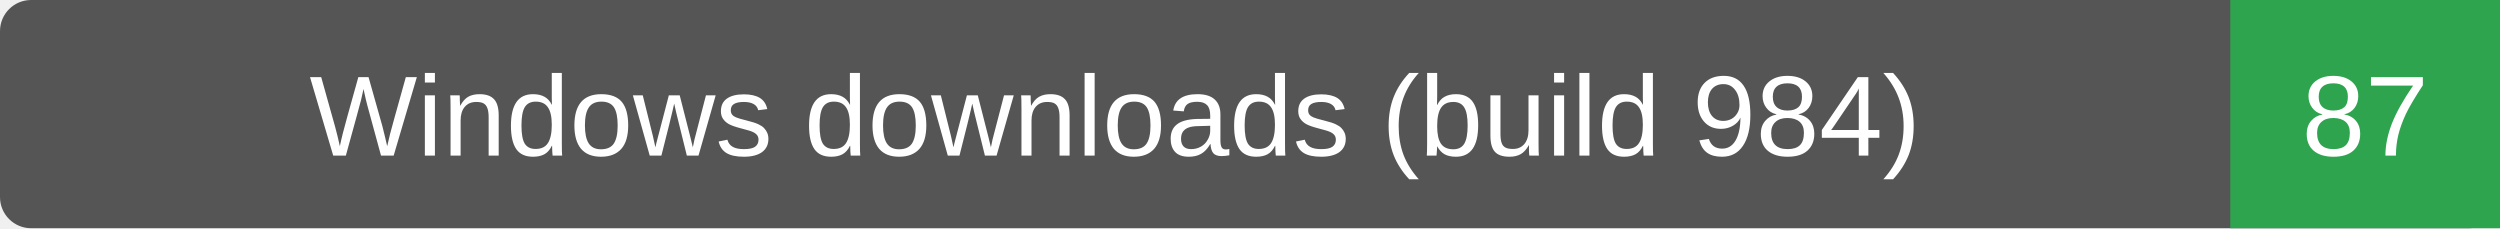
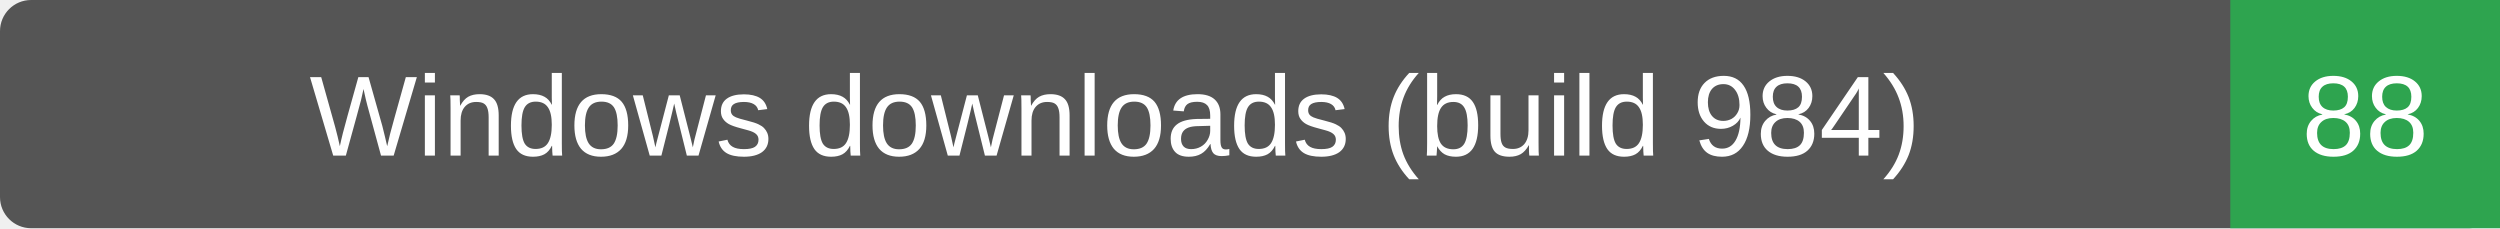
- <svg xmlns="http://www.w3.org/2000/svg" width="241" height="22" role="img" aria-label="Windows downloads (build 984): 87">
+ <svg xmlns="http://www.w3.org/2000/svg" width="241" height="22" role="img" aria-label="Windows downloads (build 984): 88">
  <rect width="241" height="22" rx="3" fill="#555" />
  <path d="M215 0h26v22h-26z" fill="#2ea44f" />
  <g fill="#fff" text-anchor="middle" font-family="Verdana,Arial,sans-serif" font-size="11">
    <text x="107.5" y="15">Windows downloads (build 984)</text>
-     <text x="228.0" y="15">87</text>
+     <text x="228.0" y="15">88</text>
  </g>
</svg>
